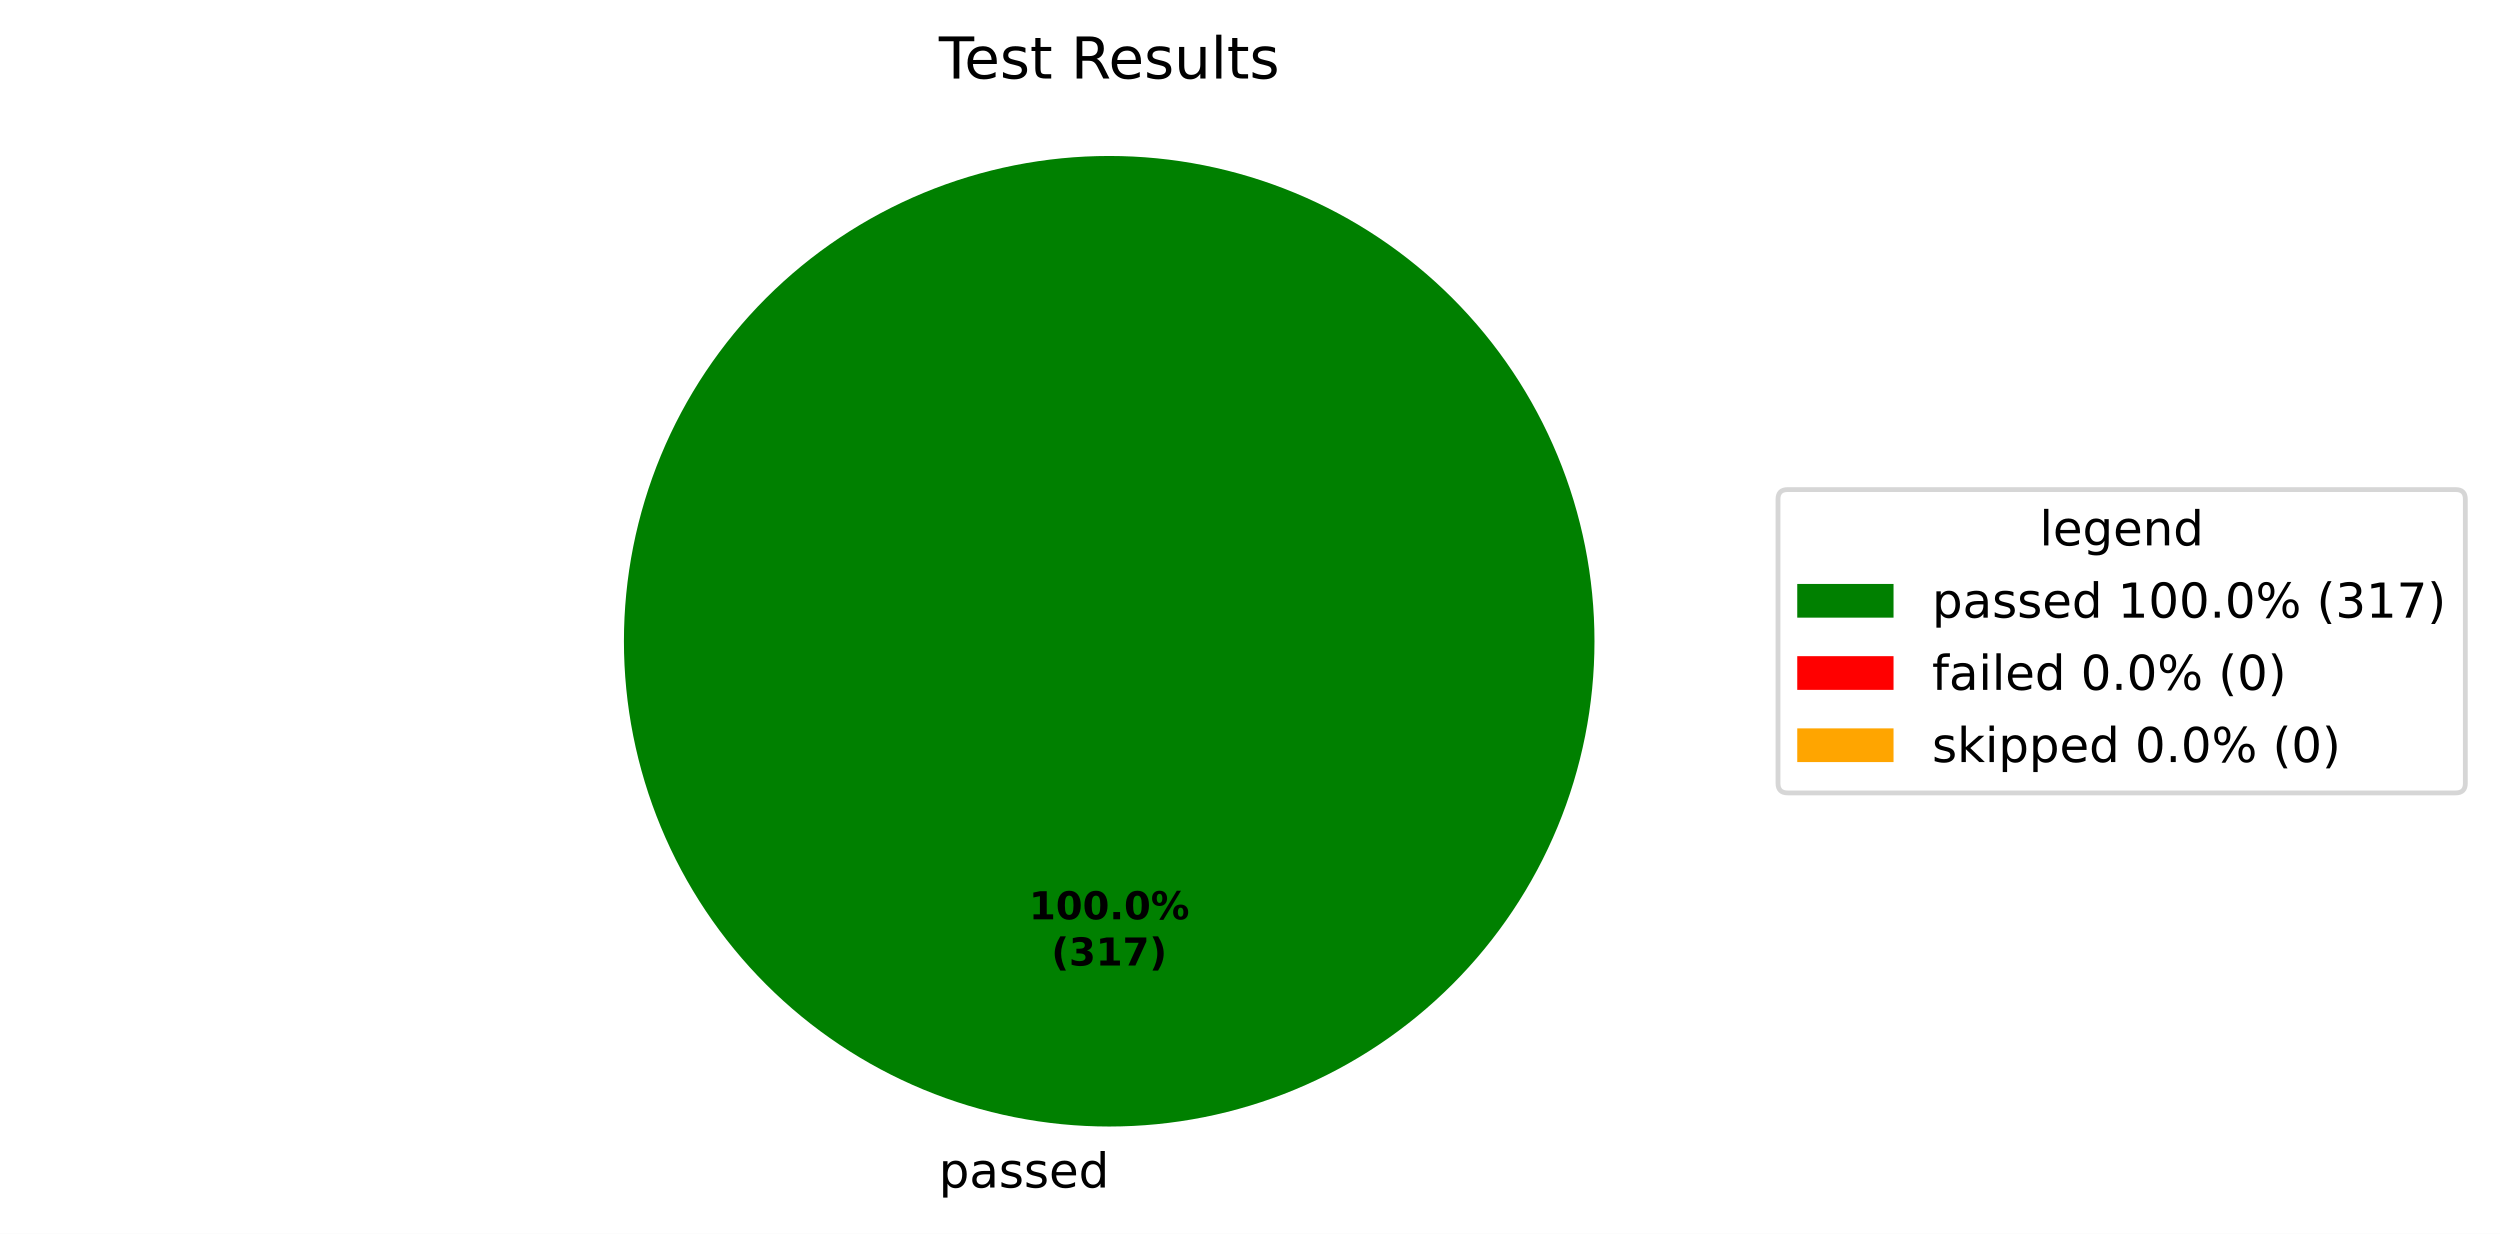
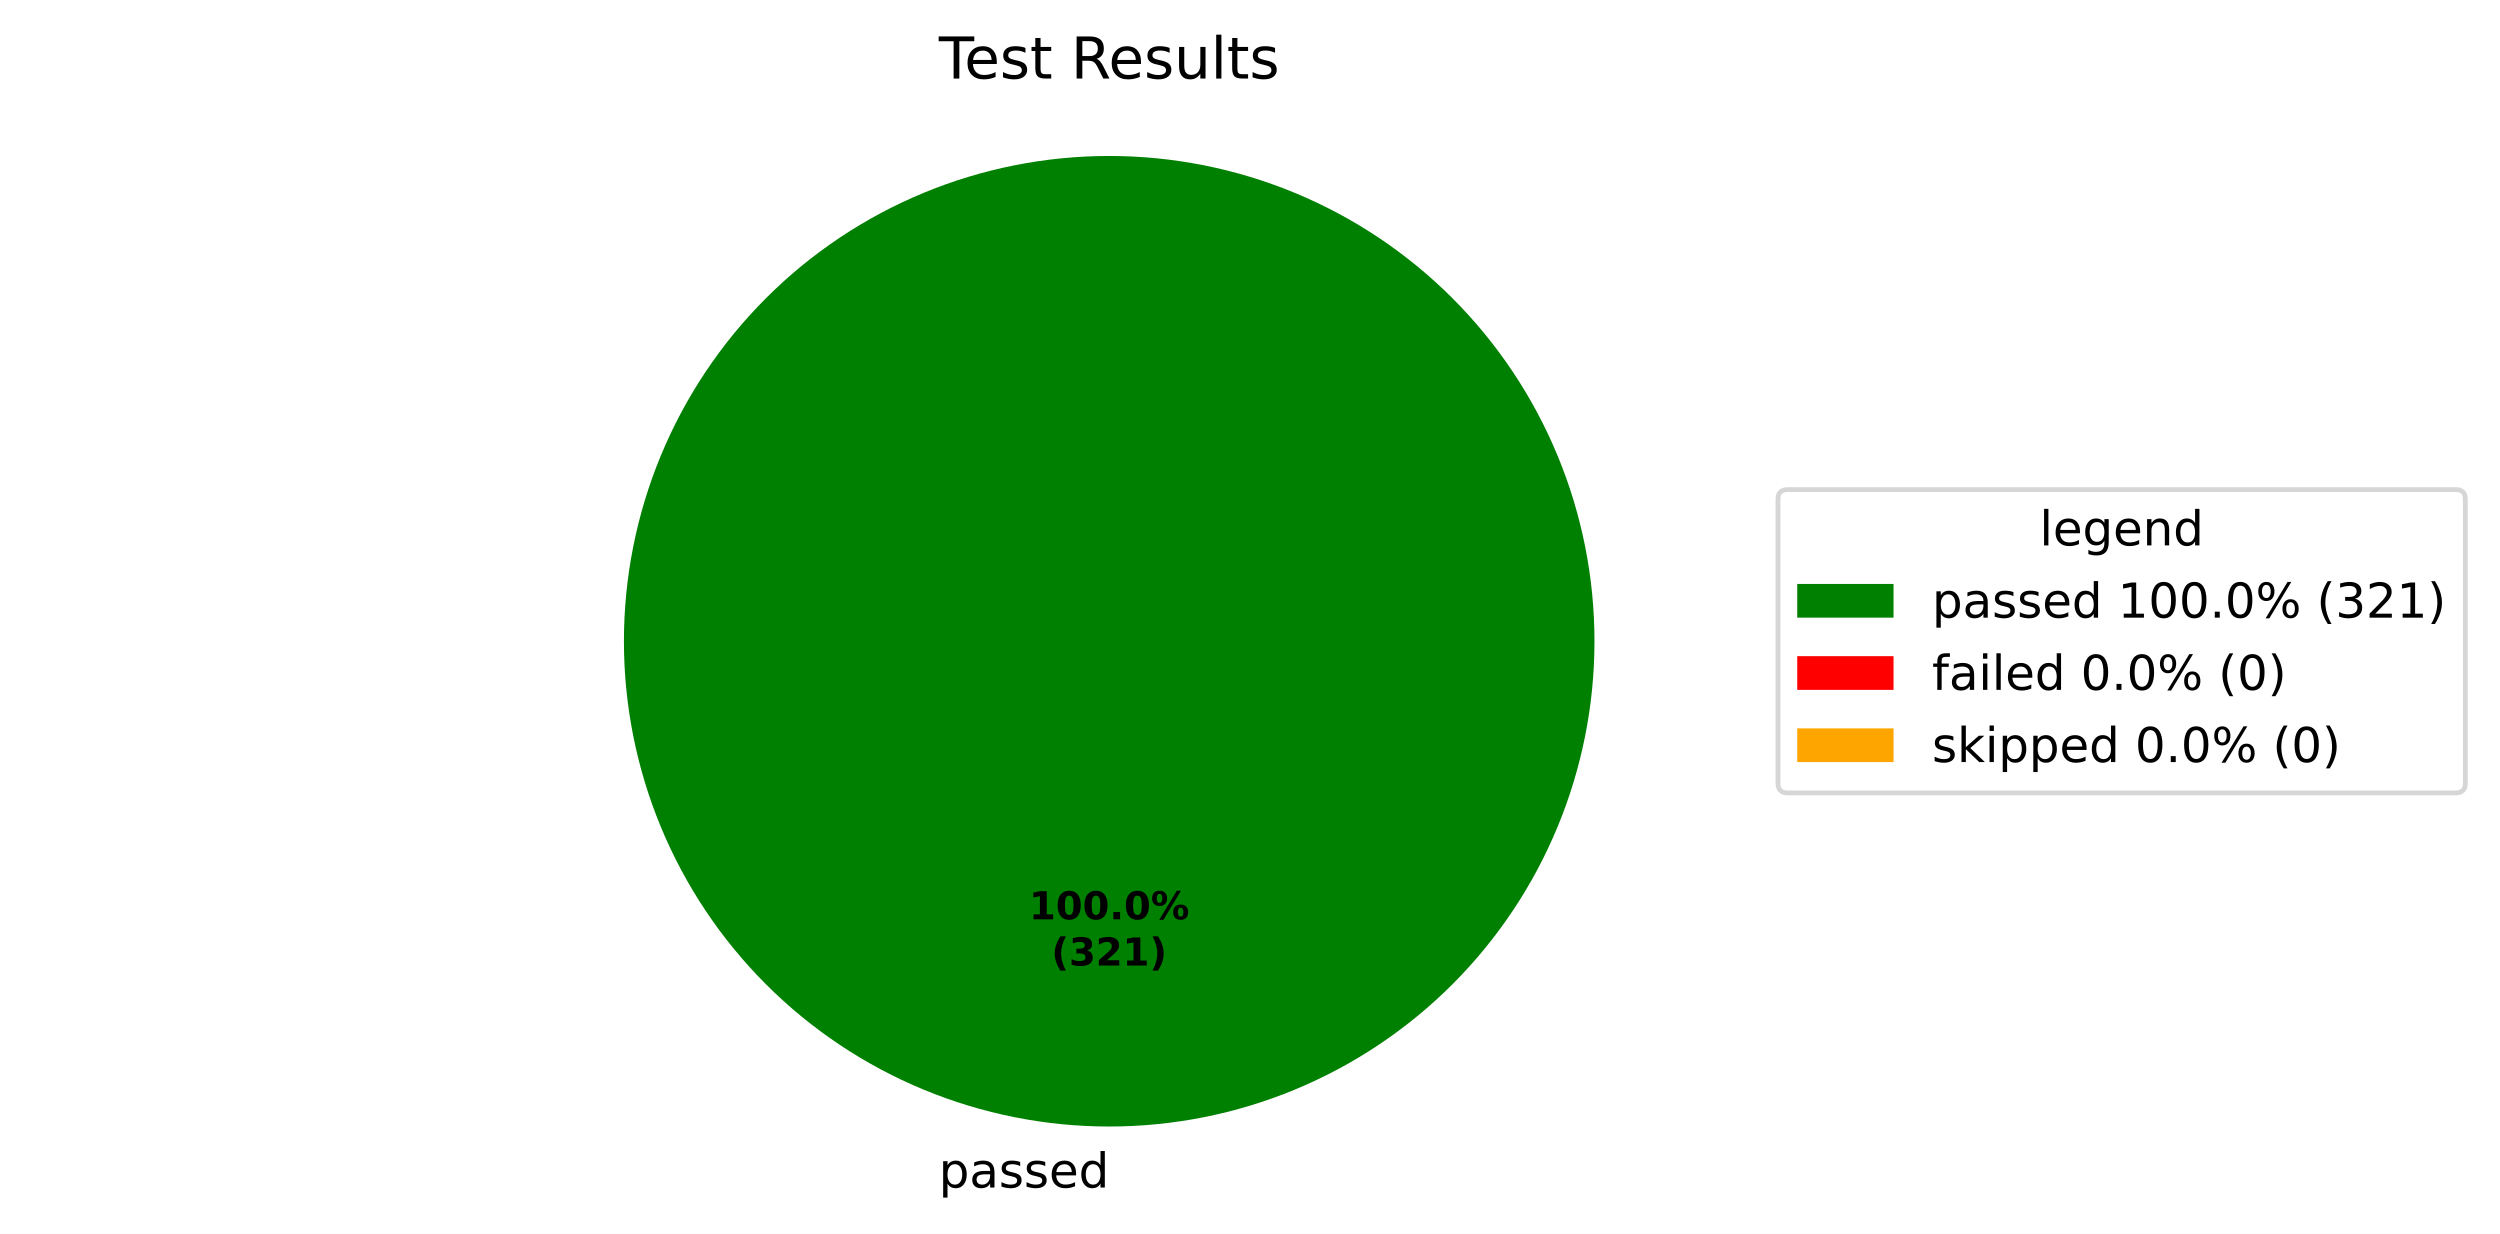
<svg xmlns="http://www.w3.org/2000/svg" xmlns:xlink="http://www.w3.org/1999/xlink" width="519.293pt" height="256.279pt" viewBox="0 0 519.293 256.279" version="1.1">
  <defs>
    <style type="text/css">*{stroke-linejoin: round; stroke-linecap: butt}</style>
  </defs>
  <g id="figure_1">
    <g id="patch_1">
      <path d="M 0 256.279  L 519.293 256.279  L 519.293 0  L 0 0  z " style="fill: #ffffff" />
    </g>
    <g id="axes_1">
      <g id="patch_2">
        <path d="M 331.2 133.198  C 331.2 119.961 328.593 106.853 323.527 94.624  C 318.462 82.394 311.036 71.282 301.676 61.922  C 292.316 52.562 281.204 45.137 268.974 40.071  C 256.745 35.006 243.637 32.398 230.4 32.398  C 217.163 32.398 204.055 35.006 191.826 40.071  C 179.596 45.137 168.484 52.562 159.124 61.922  C 149.764 71.282 142.338 82.394 137.273 94.624  C 132.207 106.853 129.6 119.961 129.6 133.198  C 129.6 146.435 132.207 159.543 137.273 171.773  C 142.338 184.002 149.764 195.115 159.124 204.474  C 168.484 213.834 179.596 221.26 191.826 226.325  C 204.055 231.391 217.163 233.998 230.4 233.998  C 243.637 233.998 256.745 231.391 268.974 226.325  C 281.204 221.26 292.316 213.834 301.676 204.474  C 311.036 195.115 318.462 184.002 323.527 171.773  C 328.593 159.543 331.2 146.435 331.2 133.198  M 230.4 133.198  z " style="fill: #008000" />
      </g>
      <g id="patch_3">
        <path d="M 230.4 32.398  C 230.4 32.398 230.4 32.398 230.4 32.398  L 230.4 133.198  z " style="fill: #ff0000" />
      </g>
      <g id="patch_4">
        <path d="M 230.4 32.398  C 230.4 32.398 230.4 32.398 230.4 32.398  L 230.4 133.198  z " style="fill: #ffa500" />
      </g>
      <g id="matplotlib.axis_1" />
      <g id="matplotlib.axis_2" />
      <g id="text_1">
        <g transform="translate(195.0031 246.6762) scale(0.1 -0.1)">
          <defs>
            <path id="DejaVuSans-53" d="M 1159 525  L 1159 -1331  L 581 -1331  L 581 3500  L 1159 3500  L 1159 2969  Q 1341 3281 1617 3432  Q 1894 3584 2278 3584  Q 2916 3584 3314 3078  Q 3713 2572 3713 1747  Q 3713 922 3314 415  Q 2916 -91 2278 -91  Q 1894 -91 1617 61  Q 1341 213 1159 525  z M 3116 1747  Q 3116 2381 2855 2742  Q 2594 3103 2138 3103  Q 1681 3103 1420 2742  Q 1159 2381 1159 1747  Q 1159 1113 1420 752  Q 1681 391 2138 391  Q 2594 391 2855 752  Q 3116 1113 3116 1747  z " transform="scale(0.015625)" />
            <path id="DejaVuSans-44" d="M 2194 1759  Q 1497 1759 1228 1600  Q 959 1441 959 1056  Q 959 750 1161 570  Q 1363 391 1709 391  Q 2188 391 2477 730  Q 2766 1069 2766 1631  L 2766 1759  L 2194 1759  z M 3341 1997  L 3341 0  L 2766 0  L 2766 531  Q 2569 213 2275 61  Q 1981 -91 1556 -91  Q 1019 -91 701 211  Q 384 513 384 1019  Q 384 1609 779 1909  Q 1175 2209 1959 2209  L 2766 2209  L 2766 2266  Q 2766 2663 2505 2880  Q 2244 3097 1772 3097  Q 1472 3097 1187 3025  Q 903 2953 641 2809  L 641 3341  Q 956 3463 1253 3523  Q 1550 3584 1831 3584  Q 2591 3584 2966 3190  Q 3341 2797 3341 1997  z " transform="scale(0.015625)" />
            <path id="DejaVuSans-56" d="M 2834 3397  L 2834 2853  Q 2591 2978 2328 3040  Q 2066 3103 1784 3103  Q 1356 3103 1142 2972  Q 928 2841 928 2578  Q 928 2378 1081 2264  Q 1234 2150 1697 2047  L 1894 2003  Q 2506 1872 2764 1633  Q 3022 1394 3022 966  Q 3022 478 2636 193  Q 2250 -91 1575 -91  Q 1294 -91 989 -36  Q 684 19 347 128  L 347 722  Q 666 556 975 473  Q 1284 391 1588 391  Q 1994 391 2212 530  Q 2431 669 2431 922  Q 2431 1156 2273 1281  Q 2116 1406 1581 1522  L 1381 1569  Q 847 1681 609 1914  Q 372 2147 372 2553  Q 372 3047 722 3315  Q 1072 3584 1716 3584  Q 2034 3584 2315 3537  Q 2597 3491 2834 3397  z " transform="scale(0.015625)" />
            <path id="DejaVuSans-48" d="M 3597 1894  L 3597 1613  L 953 1613  Q 991 1019 1311 708  Q 1631 397 2203 397  Q 2534 397 2845 478  Q 3156 559 3463 722  L 3463 178  Q 3153 47 2828 -22  Q 2503 -91 2169 -91  Q 1331 -91 842 396  Q 353 884 353 1716  Q 353 2575 817 3079  Q 1281 3584 2069 3584  Q 2775 3584 3186 3129  Q 3597 2675 3597 1894  z M 3022 2063  Q 3016 2534 2758 2815  Q 2500 3097 2075 3097  Q 1594 3097 1305 2825  Q 1016 2553 972 2059  L 3022 2063  z " transform="scale(0.015625)" />
            <path id="DejaVuSans-47" d="M 2906 2969  L 2906 4863  L 3481 4863  L 3481 0  L 2906 0  L 2906 525  Q 2725 213 2448 61  Q 2172 -91 1784 -91  Q 1150 -91 751 415  Q 353 922 353 1747  Q 353 2572 751 3078  Q 1150 3584 1784 3584  Q 2172 3584 2448 3432  Q 2725 3281 2906 2969  z M 947 1747  Q 947 1113 1208 752  Q 1469 391 1925 391  Q 2381 391 2643 752  Q 2906 1113 2906 1747  Q 2906 2381 2643 2742  Q 2381 3103 1925 3103  Q 1469 3103 1208 2742  Q 947 2381 947 1747  z " transform="scale(0.015625)" />
          </defs>
          <use xlink:href="#DejaVuSans-53" />
          <use xlink:href="#DejaVuSans-44" transform="translate(63.48438 0)" />
          <use xlink:href="#DejaVuSans-56" transform="translate(124.7656 0)" />
          <use xlink:href="#DejaVuSans-56" transform="translate(176.8594 0)" />
          <use xlink:href="#DejaVuSans-48" transform="translate(228.9531 0)" />
          <use xlink:href="#DejaVuSans-47" transform="translate(290.4844 0)" />
        </g>
      </g>
      <g id="text_2">
        <g transform="translate(213.74 190.9555) scale(0.08 -0.08)">
          <defs>
            <path id="DejaVuSans-Bold-14" d="M 750 831  L 1813 831  L 1813 3847  L 722 3622  L 722 4441  L 1806 4666  L 2950 4666  L 2950 831  L 4013 831  L 4013 0  L 750 0  L 750 831  z " transform="scale(0.015625)" />
            <path id="DejaVuSans-Bold-13" d="M 2944 2338  Q 2944 3213 2780 3570  Q 2616 3928 2228 3928  Q 1841 3928 1675 3570  Q 1509 3213 1509 2338  Q 1509 1453 1675 1090  Q 1841 728 2228 728  Q 2613 728 2778 1090  Q 2944 1453 2944 2338  z M 4147 2328  Q 4147 1169 3647 539  Q 3147 -91 2228 -91  Q 1306 -91 806 539  Q 306 1169 306 2328  Q 306 3491 806 4120  Q 1306 4750 2228 4750  Q 3147 4750 3647 4120  Q 4147 3491 4147 2328  z " transform="scale(0.015625)" />
            <path id="DejaVuSans-Bold-11" d="M 653 1209  L 1778 1209  L 1778 0  L 653 0  L 653 1209  z " transform="scale(0.015625)" />
            <path id="DejaVuSans-Bold-8" d="M 4959 1925  Q 4738 1925 4616 1733  Q 4494 1541 4494 1184  Q 4494 825 4614 633  Q 4734 441 4959 441  Q 5184 441 5303 633  Q 5422 825 5422 1184  Q 5422 1541 5301 1733  Q 5181 1925 4959 1925  z M 4959 2450  Q 5541 2450 5875 2112  Q 6209 1775 6209 1184  Q 6209 594 5875 251  Q 5541 -91 4959 -91  Q 4378 -91 4042 251  Q 3706 594 3706 1184  Q 3706 1772 4042 2111  Q 4378 2450 4959 2450  z M 2094 -91  L 1403 -91  L 4319 4750  L 5013 4750  L 2094 -91  z M 1453 4750  Q 2034 4750 2367 4411  Q 2700 4072 2700 3481  Q 2700 2891 2367 2550  Q 2034 2209 1453 2209  Q 872 2209 539 2550  Q 206 2891 206 3481  Q 206 4072 539 4411  Q 872 4750 1453 4750  z M 1453 4225  Q 1228 4225 1106 4031  Q 984 3838 984 3481  Q 984 3122 1106 2926  Q 1228 2731 1453 2731  Q 1678 2731 1798 2926  Q 1919 3122 1919 3481  Q 1919 3838 1797 4031  Q 1675 4225 1453 4225  z " transform="scale(0.015625)" />
          </defs>
          <use xlink:href="#DejaVuSans-Bold-14" />
          <use xlink:href="#DejaVuSans-Bold-13" transform="translate(69.57812 0)" />
          <use xlink:href="#DejaVuSans-Bold-13" transform="translate(139.1562 0)" />
          <use xlink:href="#DejaVuSans-Bold-11" transform="translate(208.7344 0)" />
          <use xlink:href="#DejaVuSans-Bold-13" transform="translate(246.7188 0)" />
          <use xlink:href="#DejaVuSans-Bold-8" transform="translate(316.2969 0)" />
        </g>
        <g transform="translate(218.3944 200.557) scale(0.08 -0.08)">
          <defs>
            <path id="DejaVuSans-Bold-b" d="M 2413 -844  L 1484 -844  Q 1006 -72 778 623  Q 550 1319 550 2003  Q 550 2688 779 3389  Q 1009 4091 1484 4856  L 2413 4856  Q 2013 4116 1813 3408  Q 1613 2700 1613 2009  Q 1613 1319 1811 609  Q 2009 -100 2413 -844  z " transform="scale(0.015625)" />
            <path id="DejaVuSans-Bold-16" d="M 2981 2516  Q 3453 2394 3698 2092  Q 3944 1791 3944 1325  Q 3944 631 3412 270  Q 2881 -91 1863 -91  Q 1503 -91 1142 -33  Q 781 25 428 141  L 428 1069  Q 766 900 1098 814  Q 1431 728 1753 728  Q 2231 728 2486 893  Q 2741 1059 2741 1369  Q 2741 1688 2480 1852  Q 2219 2016 1709 2016  L 1228 2016  L 1228 2791  L 1734 2791  Q 2188 2791 2409 2933  Q 2631 3075 2631 3366  Q 2631 3634 2415 3781  Q 2200 3928 1806 3928  Q 1516 3928 1219 3862  Q 922 3797 628 3669  L 628 4550  Q 984 4650 1334 4700  Q 1684 4750 2022 4750  Q 2931 4750 3382 4451  Q 3834 4153 3834 3553  Q 3834 3144 3618 2883  Q 3403 2622 2981 2516  z " transform="scale(0.015625)" />
-             <path id="DejaVuSans-Bold-1a" d="M 428 4666  L 3944 4666  L 3944 3988  L 2125 0  L 953 0  L 2675 3781  L 428 3781  L 428 4666  z " transform="scale(0.015625)" />
+             <path id="DejaVuSans-Bold-15" d="M 1844 884  L 3897 884  L 3897 0  L 506 0  L 506 884  L 2209 2388  Q 2438 2594 2547 2791  Q 2656 2988 2656 3200  Q 2656 3528 2436 3728  Q 2216 3928 1850 3928  Q 1569 3928 1234 3808  Q 900 3688 519 3450  L 519 4475  Q 925 4609 1322 4679  Q 1719 4750 2100 4750  Q 2938 4750 3402 4381  Q 3866 4013 3866 3353  Q 3866 2972 3669 2642  Q 3472 2313 2841 1759  L 1844 884  z " transform="scale(0.015625)" />
            <path id="DejaVuSans-Bold-c" d="M 513 -844  Q 913 -100 1113 609  Q 1313 1319 1313 2009  Q 1313 2700 1113 3408  Q 913 4116 513 4856  L 1441 4856  Q 1916 4091 2145 3389  Q 2375 2688 2375 2003  Q 2375 1319 2147 623  Q 1919 -72 1441 -844  L 513 -844  z " transform="scale(0.015625)" />
          </defs>
          <use xlink:href="#DejaVuSans-Bold-b" />
          <use xlink:href="#DejaVuSans-Bold-16" transform="translate(45.70312 0)" />
-           <use xlink:href="#DejaVuSans-Bold-14" transform="translate(115.2812 0)" />
-           <use xlink:href="#DejaVuSans-Bold-1a" transform="translate(184.8594 0)" />
+           <use xlink:href="#DejaVuSans-Bold-15" transform="translate(115.2812 0)" />
+           <use xlink:href="#DejaVuSans-Bold-14" transform="translate(184.8594 0)" />
          <use xlink:href="#DejaVuSans-Bold-c" transform="translate(254.4375 0)" />
        </g>
      </g>
      <g id="text_3">
        <g transform="translate(195.0131 16.31812) scale(0.12 -0.12)">
          <defs>
            <path id="DejaVuSans-37" d="M -19 4666  L 3928 4666  L 3928 4134  L 2272 4134  L 2272 0  L 1638 0  L 1638 4134  L -19 4134  L -19 4666  z " transform="scale(0.015625)" />
            <path id="DejaVuSans-57" d="M 1172 4494  L 1172 3500  L 2356 3500  L 2356 3053  L 1172 3053  L 1172 1153  Q 1172 725 1289 603  Q 1406 481 1766 481  L 2356 481  L 2356 0  L 1766 0  Q 1100 0 847 248  Q 594 497 594 1153  L 594 3053  L 172 3053  L 172 3500  L 594 3500  L 594 4494  L 1172 4494  z " transform="scale(0.015625)" />
            <path id="DejaVuSans-3" transform="scale(0.015625)" />
            <path id="DejaVuSans-35" d="M 2841 2188  Q 3044 2119 3236 1894  Q 3428 1669 3622 1275  L 4263 0  L 3584 0  L 2988 1197  Q 2756 1666 2539 1819  Q 2322 1972 1947 1972  L 1259 1972  L 1259 0  L 628 0  L 628 4666  L 2053 4666  Q 2853 4666 3247 4331  Q 3641 3997 3641 3322  Q 3641 2881 3436 2590  Q 3231 2300 2841 2188  z M 1259 4147  L 1259 2491  L 2053 2491  Q 2509 2491 2742 2702  Q 2975 2913 2975 3322  Q 2975 3731 2742 3939  Q 2509 4147 2053 4147  L 1259 4147  z " transform="scale(0.015625)" />
            <path id="DejaVuSans-58" d="M 544 1381  L 544 3500  L 1119 3500  L 1119 1403  Q 1119 906 1312 657  Q 1506 409 1894 409  Q 2359 409 2629 706  Q 2900 1003 2900 1516  L 2900 3500  L 3475 3500  L 3475 0  L 2900 0  L 2900 538  Q 2691 219 2414 64  Q 2138 -91 1772 -91  Q 1169 -91 856 284  Q 544 659 544 1381  z M 1991 3584  L 1991 3584  z " transform="scale(0.015625)" />
            <path id="DejaVuSans-4f" d="M 603 4863  L 1178 4863  L 1178 0  L 603 0  L 603 4863  z " transform="scale(0.015625)" />
          </defs>
          <use xlink:href="#DejaVuSans-37" />
          <use xlink:href="#DejaVuSans-48" transform="translate(44.09375 0)" />
          <use xlink:href="#DejaVuSans-56" transform="translate(105.625 0)" />
          <use xlink:href="#DejaVuSans-57" transform="translate(157.7188 0)" />
          <use xlink:href="#DejaVuSans-3" transform="translate(196.9219 0)" />
          <use xlink:href="#DejaVuSans-35" transform="translate(228.7031 0)" />
          <use xlink:href="#DejaVuSans-48" transform="translate(293.7031 0)" />
          <use xlink:href="#DejaVuSans-56" transform="translate(355.2344 0)" />
          <use xlink:href="#DejaVuSans-58" transform="translate(407.3281 0)" />
          <use xlink:href="#DejaVuSans-4f" transform="translate(470.7031 0)" />
          <use xlink:href="#DejaVuSans-57" transform="translate(498.4844 0)" />
          <use xlink:href="#DejaVuSans-56" transform="translate(537.6875 0)" />
        </g>
      </g>
      <g id="legend_1">
        <g id="patch_5">
          <path d="M 371.32 164.7  L 510.093 164.7  Q 512.093 164.7 512.093 162.7  L 512.093 103.697  Q 512.093 101.697 510.093 101.697  L 371.32 101.697  Q 369.32 101.697 369.32 103.697  L 369.32 162.7  Q 369.32 164.7 371.32 164.7  z " style="fill: #ffffff; opacity: 0.8; stroke: #cccccc; stroke-linejoin: miter" />
        </g>
        <g id="text_4">
          <g transform="translate(423.6473 113.295) scale(0.1 -0.1)">
            <defs>
              <path id="DejaVuSans-4a" d="M 2906 1791  Q 2906 2416 2648 2759  Q 2391 3103 1925 3103  Q 1463 3103 1205 2759  Q 947 2416 947 1791  Q 947 1169 1205 825  Q 1463 481 1925 481  Q 2391 481 2648 825  Q 2906 1169 2906 1791  z M 3481 434  Q 3481 -459 3084 -895  Q 2688 -1331 1869 -1331  Q 1566 -1331 1297 -1286  Q 1028 -1241 775 -1147  L 775 -588  Q 1028 -725 1275 -790  Q 1522 -856 1778 -856  Q 2344 -856 2625 -561  Q 2906 -266 2906 331  L 2906 616  Q 2728 306 2450 153  Q 2172 0 1784 0  Q 1141 0 747 490  Q 353 981 353 1791  Q 353 2603 747 3093  Q 1141 3584 1784 3584  Q 2172 3584 2450 3431  Q 2728 3278 2906 2969  L 2906 3500  L 3481 3500  L 3481 434  z " transform="scale(0.015625)" />
              <path id="DejaVuSans-51" d="M 3513 2113  L 3513 0  L 2938 0  L 2938 2094  Q 2938 2591 2744 2837  Q 2550 3084 2163 3084  Q 1697 3084 1428 2787  Q 1159 2491 1159 1978  L 1159 0  L 581 0  L 581 3500  L 1159 3500  L 1159 2956  Q 1366 3272 1645 3428  Q 1925 3584 2291 3584  Q 2894 3584 3203 3211  Q 3513 2838 3513 2113  z " transform="scale(0.015625)" />
            </defs>
            <use xlink:href="#DejaVuSans-4f" />
            <use xlink:href="#DejaVuSans-48" transform="translate(27.78125 0)" />
            <use xlink:href="#DejaVuSans-4a" transform="translate(89.3125 0)" />
            <use xlink:href="#DejaVuSans-48" transform="translate(152.7969 0)" />
            <use xlink:href="#DejaVuSans-51" transform="translate(214.3281 0)" />
            <use xlink:href="#DejaVuSans-47" transform="translate(277.7031 0)" />
          </g>
        </g>
        <g id="patch_6">
          <path d="M 373.32 128.296  L 393.32 128.296  L 393.32 121.296  L 373.32 121.296  z " style="fill: #008000" />
        </g>
        <g id="text_5">
          <g transform="translate(401.32 128.2958) scale(0.1 -0.1)">
            <defs>
              <path id="DejaVuSans-14" d="M 794 531  L 1825 531  L 1825 4091  L 703 3866  L 703 4441  L 1819 4666  L 2450 4666  L 2450 531  L 3481 531  L 3481 0  L 794 0  L 794 531  z " transform="scale(0.015625)" />
              <path id="DejaVuSans-13" d="M 2034 4250  Q 1547 4250 1301 3770  Q 1056 3291 1056 2328  Q 1056 1369 1301 889  Q 1547 409 2034 409  Q 2525 409 2770 889  Q 3016 1369 3016 2328  Q 3016 3291 2770 3770  Q 2525 4250 2034 4250  z M 2034 4750  Q 2819 4750 3233 4129  Q 3647 3509 3647 2328  Q 3647 1150 3233 529  Q 2819 -91 2034 -91  Q 1250 -91 836 529  Q 422 1150 422 2328  Q 422 3509 836 4129  Q 1250 4750 2034 4750  z " transform="scale(0.015625)" />
              <path id="DejaVuSans-11" d="M 684 794  L 1344 794  L 1344 0  L 684 0  L 684 794  z " transform="scale(0.015625)" />
              <path id="DejaVuSans-8" d="M 4653 2053  Q 4381 2053 4226 1822  Q 4072 1591 4072 1178  Q 4072 772 4226 539  Q 4381 306 4653 306  Q 4919 306 5073 539  Q 5228 772 5228 1178  Q 5228 1588 5073 1820  Q 4919 2053 4653 2053  z M 4653 2450  Q 5147 2450 5437 2106  Q 5728 1763 5728 1178  Q 5728 594 5436 251  Q 5144 -91 4653 -91  Q 4153 -91 3862 251  Q 3572 594 3572 1178  Q 3572 1766 3864 2108  Q 4156 2450 4653 2450  z M 1428 4353  Q 1159 4353 1004 4120  Q 850 3888 850 3481  Q 850 3069 1003 2837  Q 1156 2606 1428 2606  Q 1700 2606 1854 2837  Q 2009 3069 2009 3481  Q 2009 3884 1853 4118  Q 1697 4353 1428 4353  z M 4250 4750  L 4750 4750  L 1831 -91  L 1331 -91  L 4250 4750  z M 1428 4750  Q 1922 4750 2215 4408  Q 2509 4066 2509 3481  Q 2509 2891 2217 2550  Q 1925 2209 1428 2209  Q 931 2209 642 2551  Q 353 2894 353 3481  Q 353 4063 643 4406  Q 934 4750 1428 4750  z " transform="scale(0.015625)" />
              <path id="DejaVuSans-b" d="M 1984 4856  Q 1566 4138 1362 3434  Q 1159 2731 1159 2009  Q 1159 1288 1364 580  Q 1569 -128 1984 -844  L 1484 -844  Q 1016 -109 783 600  Q 550 1309 550 2009  Q 550 2706 781 3412  Q 1013 4119 1484 4856  L 1984 4856  z " transform="scale(0.015625)" />
              <path id="DejaVuSans-16" d="M 2597 2516  Q 3050 2419 3304 2112  Q 3559 1806 3559 1356  Q 3559 666 3084 287  Q 2609 -91 1734 -91  Q 1441 -91 1130 -33  Q 819 25 488 141  L 488 750  Q 750 597 1062 519  Q 1375 441 1716 441  Q 2309 441 2620 675  Q 2931 909 2931 1356  Q 2931 1769 2642 2001  Q 2353 2234 1838 2234  L 1294 2234  L 1294 2753  L 1863 2753  Q 2328 2753 2575 2939  Q 2822 3125 2822 3475  Q 2822 3834 2567 4026  Q 2313 4219 1838 4219  Q 1578 4219 1281 4162  Q 984 4106 628 3988  L 628 4550  Q 988 4650 1302 4700  Q 1616 4750 1894 4750  Q 2613 4750 3031 4423  Q 3450 4097 3450 3541  Q 3450 3153 3228 2886  Q 3006 2619 2597 2516  z " transform="scale(0.015625)" />
-               <path id="DejaVuSans-1a" d="M 525 4666  L 3525 4666  L 3525 4397  L 1831 0  L 1172 0  L 2766 4134  L 525 4134  L 525 4666  z " transform="scale(0.015625)" />
+               <path id="DejaVuSans-15" d="M 1228 531  L 3431 531  L 3431 0  L 469 0  L 469 531  Q 828 903 1448 1529  Q 2069 2156 2228 2338  Q 2531 2678 2651 2914  Q 2772 3150 2772 3378  Q 2772 3750 2511 3984  Q 2250 4219 1831 4219  Q 1534 4219 1204 4116  Q 875 4013 500 3803  L 500 4441  Q 881 4594 1212 4672  Q 1544 4750 1819 4750  Q 2544 4750 2975 4387  Q 3406 4025 3406 3419  Q 3406 3131 3298 2873  Q 3191 2616 2906 2266  Q 2828 2175 2409 1742  Q 1991 1309 1228 531  z " transform="scale(0.015625)" />
              <path id="DejaVuSans-c" d="M 513 4856  L 1013 4856  Q 1481 4119 1714 3412  Q 1947 2706 1947 2009  Q 1947 1309 1714 600  Q 1481 -109 1013 -844  L 513 -844  Q 928 -128 1133 580  Q 1338 1288 1338 2009  Q 1338 2731 1133 3434  Q 928 4138 513 4856  z " transform="scale(0.015625)" />
            </defs>
            <use xlink:href="#DejaVuSans-53" />
            <use xlink:href="#DejaVuSans-44" transform="translate(63.48438 0)" />
            <use xlink:href="#DejaVuSans-56" transform="translate(124.7656 0)" />
            <use xlink:href="#DejaVuSans-56" transform="translate(176.8594 0)" />
            <use xlink:href="#DejaVuSans-48" transform="translate(228.9531 0)" />
            <use xlink:href="#DejaVuSans-47" transform="translate(290.4844 0)" />
            <use xlink:href="#DejaVuSans-3" transform="translate(353.9688 0)" />
            <use xlink:href="#DejaVuSans-14" transform="translate(385.75 0)" />
            <use xlink:href="#DejaVuSans-13" transform="translate(449.375 0)" />
            <use xlink:href="#DejaVuSans-13" transform="translate(513 0)" />
            <use xlink:href="#DejaVuSans-11" transform="translate(576.625 0)" />
            <use xlink:href="#DejaVuSans-13" transform="translate(608.4062 0)" />
            <use xlink:href="#DejaVuSans-8" transform="translate(672.0312 0)" />
            <use xlink:href="#DejaVuSans-3" transform="translate(767.0469 0)" />
            <use xlink:href="#DejaVuSans-b" transform="translate(798.8281 0)" />
            <use xlink:href="#DejaVuSans-16" transform="translate(837.8438 0)" />
-             <use xlink:href="#DejaVuSans-14" transform="translate(901.4688 0)" />
-             <use xlink:href="#DejaVuSans-1a" transform="translate(965.0938 0)" />
+             <use xlink:href="#DejaVuSans-15" transform="translate(901.4688 0)" />
+             <use xlink:href="#DejaVuSans-14" transform="translate(965.0938 0)" />
            <use xlink:href="#DejaVuSans-c" transform="translate(1028.719 0)" />
          </g>
        </g>
        <g id="patch_7">
          <path d="M 373.32 143.297  L 393.32 143.297  L 393.32 136.297  L 373.32 136.297  z " style="fill: #ff0000" />
        </g>
        <g id="text_6">
          <g transform="translate(401.32 143.2966) scale(0.1 -0.1)">
            <defs>
              <path id="DejaVuSans-49" d="M 2375 4863  L 2375 4384  L 1825 4384  Q 1516 4384 1395 4259  Q 1275 4134 1275 3809  L 1275 3500  L 2222 3500  L 2222 3053  L 1275 3053  L 1275 0  L 697 0  L 697 3053  L 147 3053  L 147 3500  L 697 3500  L 697 3744  Q 697 4328 969 4595  Q 1241 4863 1831 4863  L 2375 4863  z " transform="scale(0.015625)" />
              <path id="DejaVuSans-4c" d="M 603 3500  L 1178 3500  L 1178 0  L 603 0  L 603 3500  z M 603 4863  L 1178 4863  L 1178 4134  L 603 4134  L 603 4863  z " transform="scale(0.015625)" />
            </defs>
            <use xlink:href="#DejaVuSans-49" />
            <use xlink:href="#DejaVuSans-44" transform="translate(35.20312 0)" />
            <use xlink:href="#DejaVuSans-4c" transform="translate(96.48438 0)" />
            <use xlink:href="#DejaVuSans-4f" transform="translate(124.2656 0)" />
            <use xlink:href="#DejaVuSans-48" transform="translate(152.0469 0)" />
            <use xlink:href="#DejaVuSans-47" transform="translate(213.5781 0)" />
            <use xlink:href="#DejaVuSans-3" transform="translate(277.0625 0)" />
            <use xlink:href="#DejaVuSans-13" transform="translate(308.8438 0)" />
            <use xlink:href="#DejaVuSans-11" transform="translate(372.4688 0)" />
            <use xlink:href="#DejaVuSans-13" transform="translate(404.25 0)" />
            <use xlink:href="#DejaVuSans-8" transform="translate(467.875 0)" />
            <use xlink:href="#DejaVuSans-3" transform="translate(562.8906 0)" />
            <use xlink:href="#DejaVuSans-b" transform="translate(594.6719 0)" />
            <use xlink:href="#DejaVuSans-13" transform="translate(633.6875 0)" />
            <use xlink:href="#DejaVuSans-c" transform="translate(697.3125 0)" />
          </g>
        </g>
        <g id="patch_8">
          <path d="M 373.32 158.297  L 393.32 158.297  L 393.32 151.297  L 373.32 151.297  z " style="fill: #ffa500" />
        </g>
        <g id="text_7">
          <g transform="translate(401.32 158.2973) scale(0.1 -0.1)">
            <defs>
              <path id="DejaVuSans-4e" d="M 581 4863  L 1159 4863  L 1159 1991  L 2875 3500  L 3609 3500  L 1753 1863  L 3688 0  L 2938 0  L 1159 1709  L 1159 0  L 581 0  L 581 4863  z " transform="scale(0.015625)" />
            </defs>
            <use xlink:href="#DejaVuSans-56" />
            <use xlink:href="#DejaVuSans-4e" transform="translate(52.09375 0)" />
            <use xlink:href="#DejaVuSans-4c" transform="translate(110 0)" />
            <use xlink:href="#DejaVuSans-53" transform="translate(137.7812 0)" />
            <use xlink:href="#DejaVuSans-53" transform="translate(201.2656 0)" />
            <use xlink:href="#DejaVuSans-48" transform="translate(264.75 0)" />
            <use xlink:href="#DejaVuSans-47" transform="translate(326.2812 0)" />
            <use xlink:href="#DejaVuSans-3" transform="translate(389.7656 0)" />
            <use xlink:href="#DejaVuSans-13" transform="translate(421.5469 0)" />
            <use xlink:href="#DejaVuSans-11" transform="translate(485.1719 0)" />
            <use xlink:href="#DejaVuSans-13" transform="translate(516.9531 0)" />
            <use xlink:href="#DejaVuSans-8" transform="translate(580.5781 0)" />
            <use xlink:href="#DejaVuSans-3" transform="translate(675.5938 0)" />
            <use xlink:href="#DejaVuSans-b" transform="translate(707.375 0)" />
            <use xlink:href="#DejaVuSans-13" transform="translate(746.3906 0)" />
            <use xlink:href="#DejaVuSans-c" transform="translate(810.0156 0)" />
          </g>
        </g>
      </g>
    </g>
  </g>
</svg>
